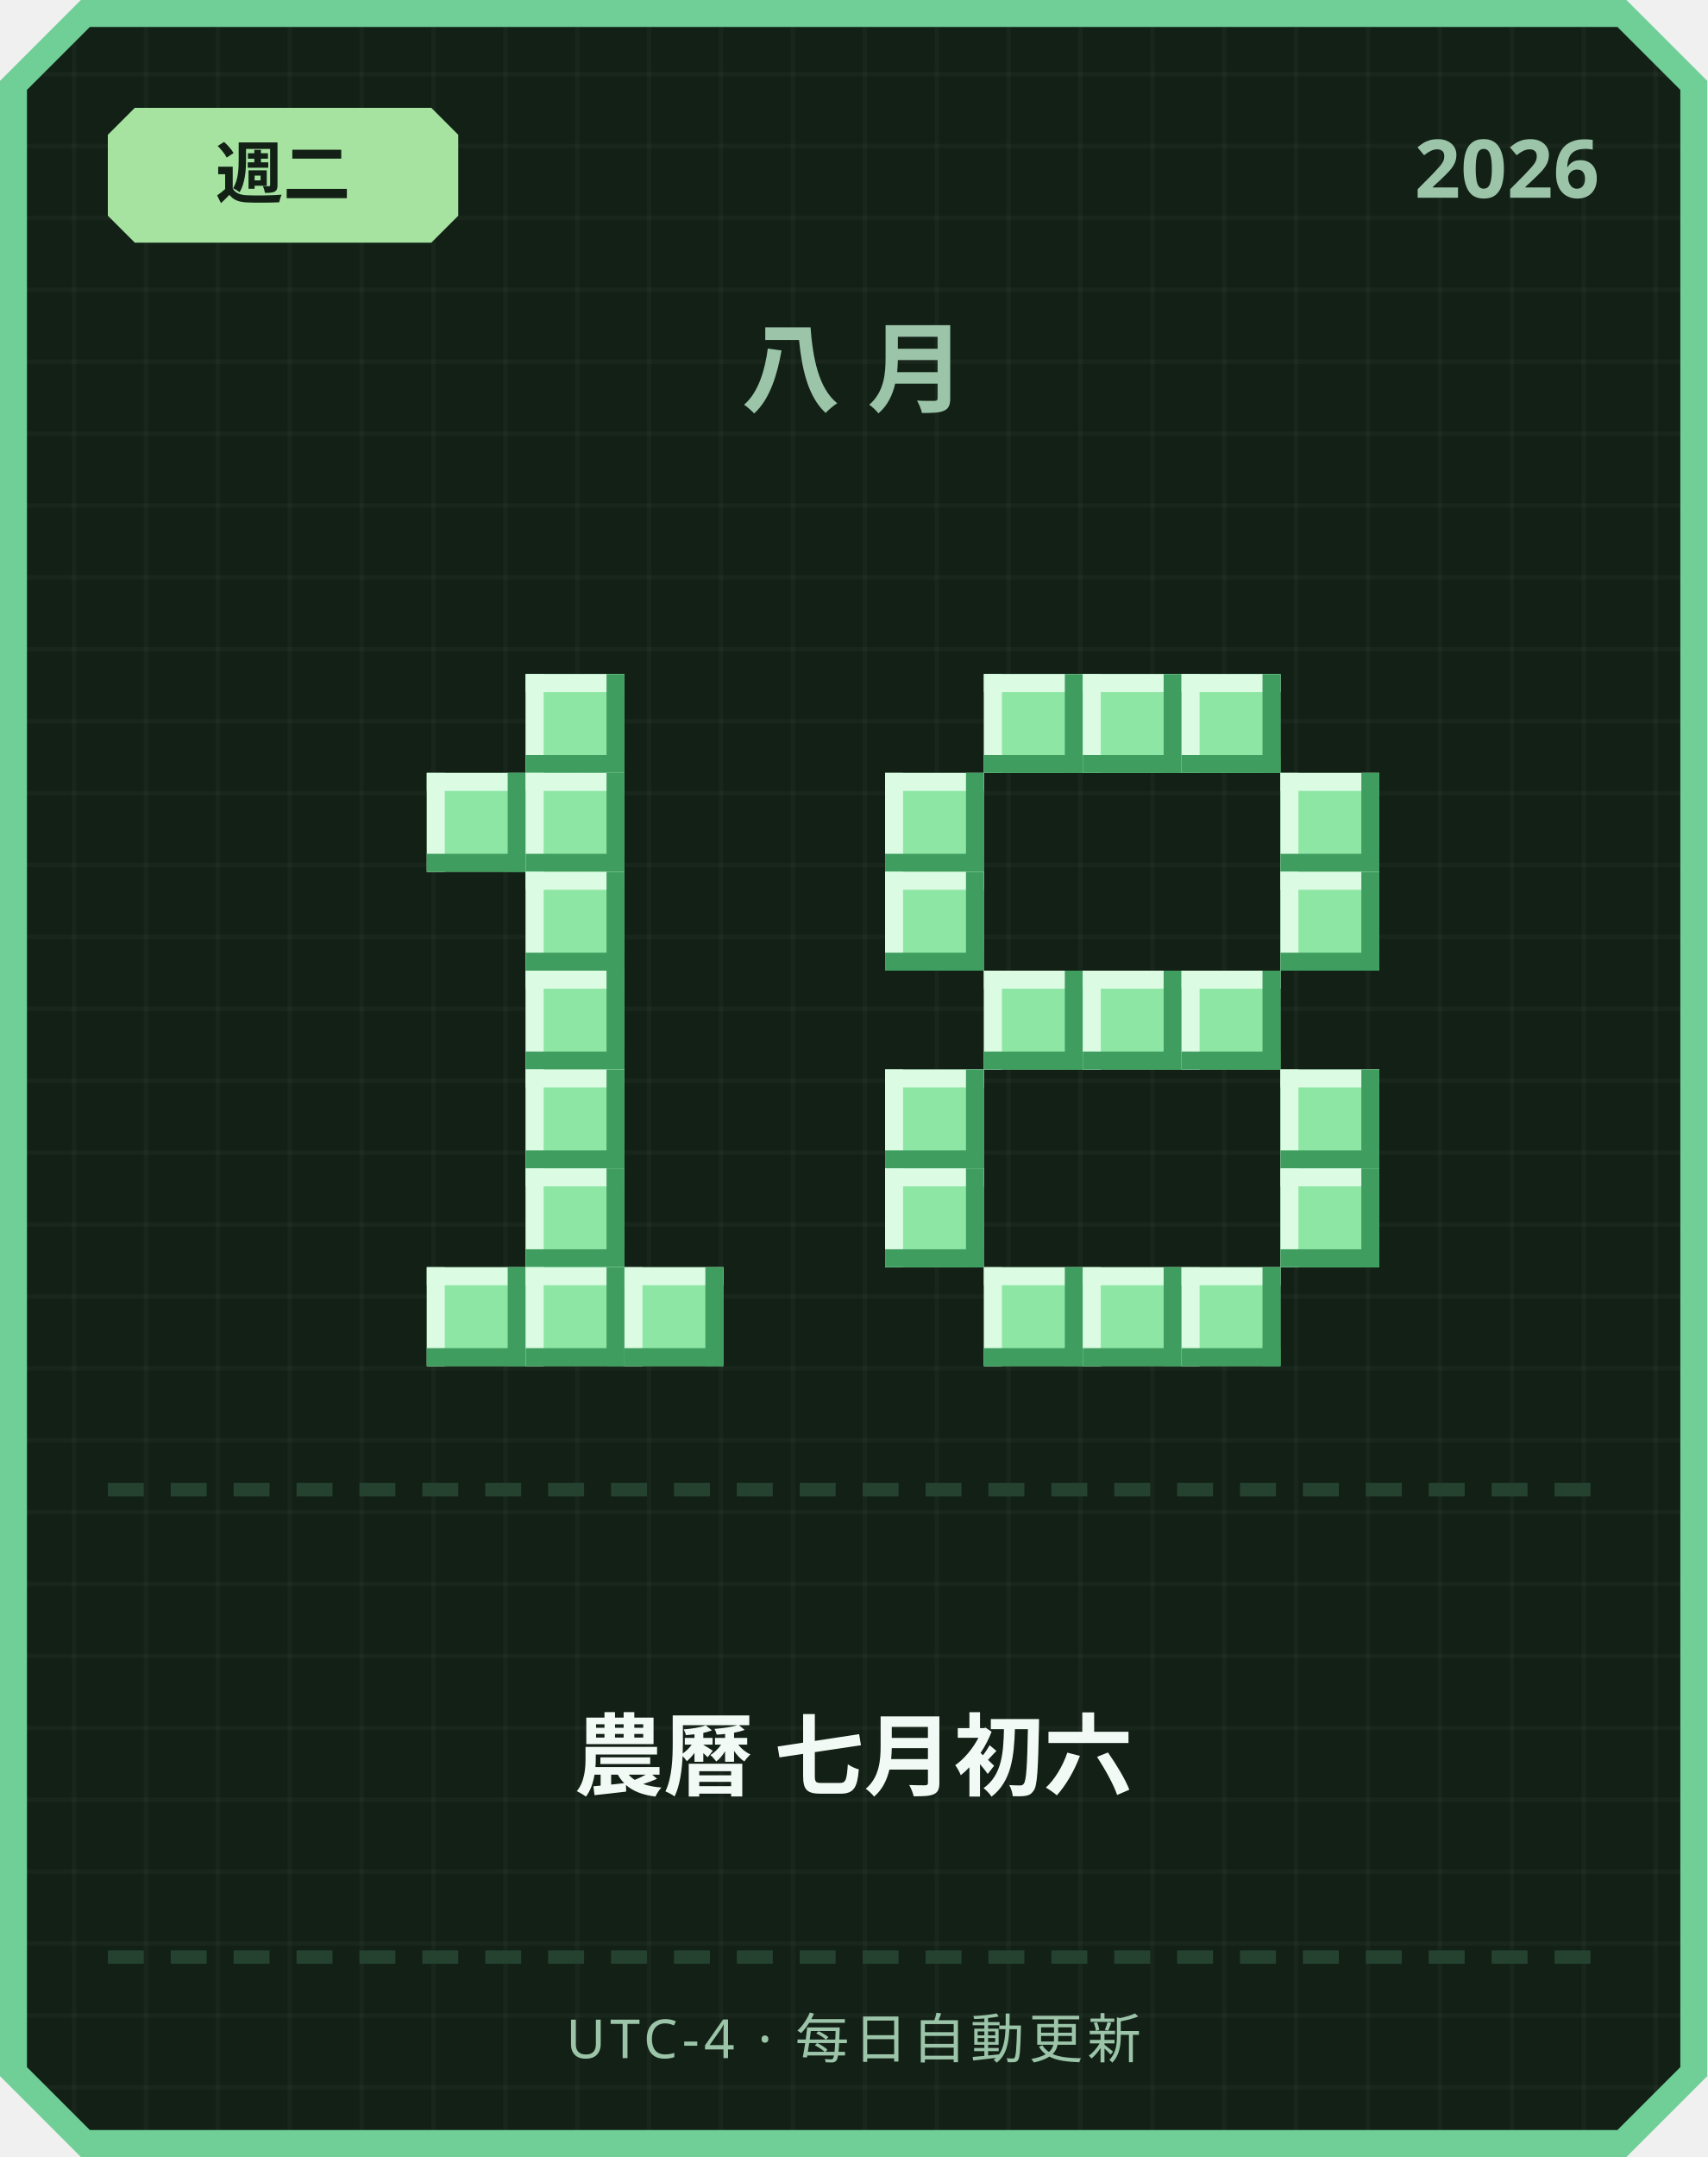
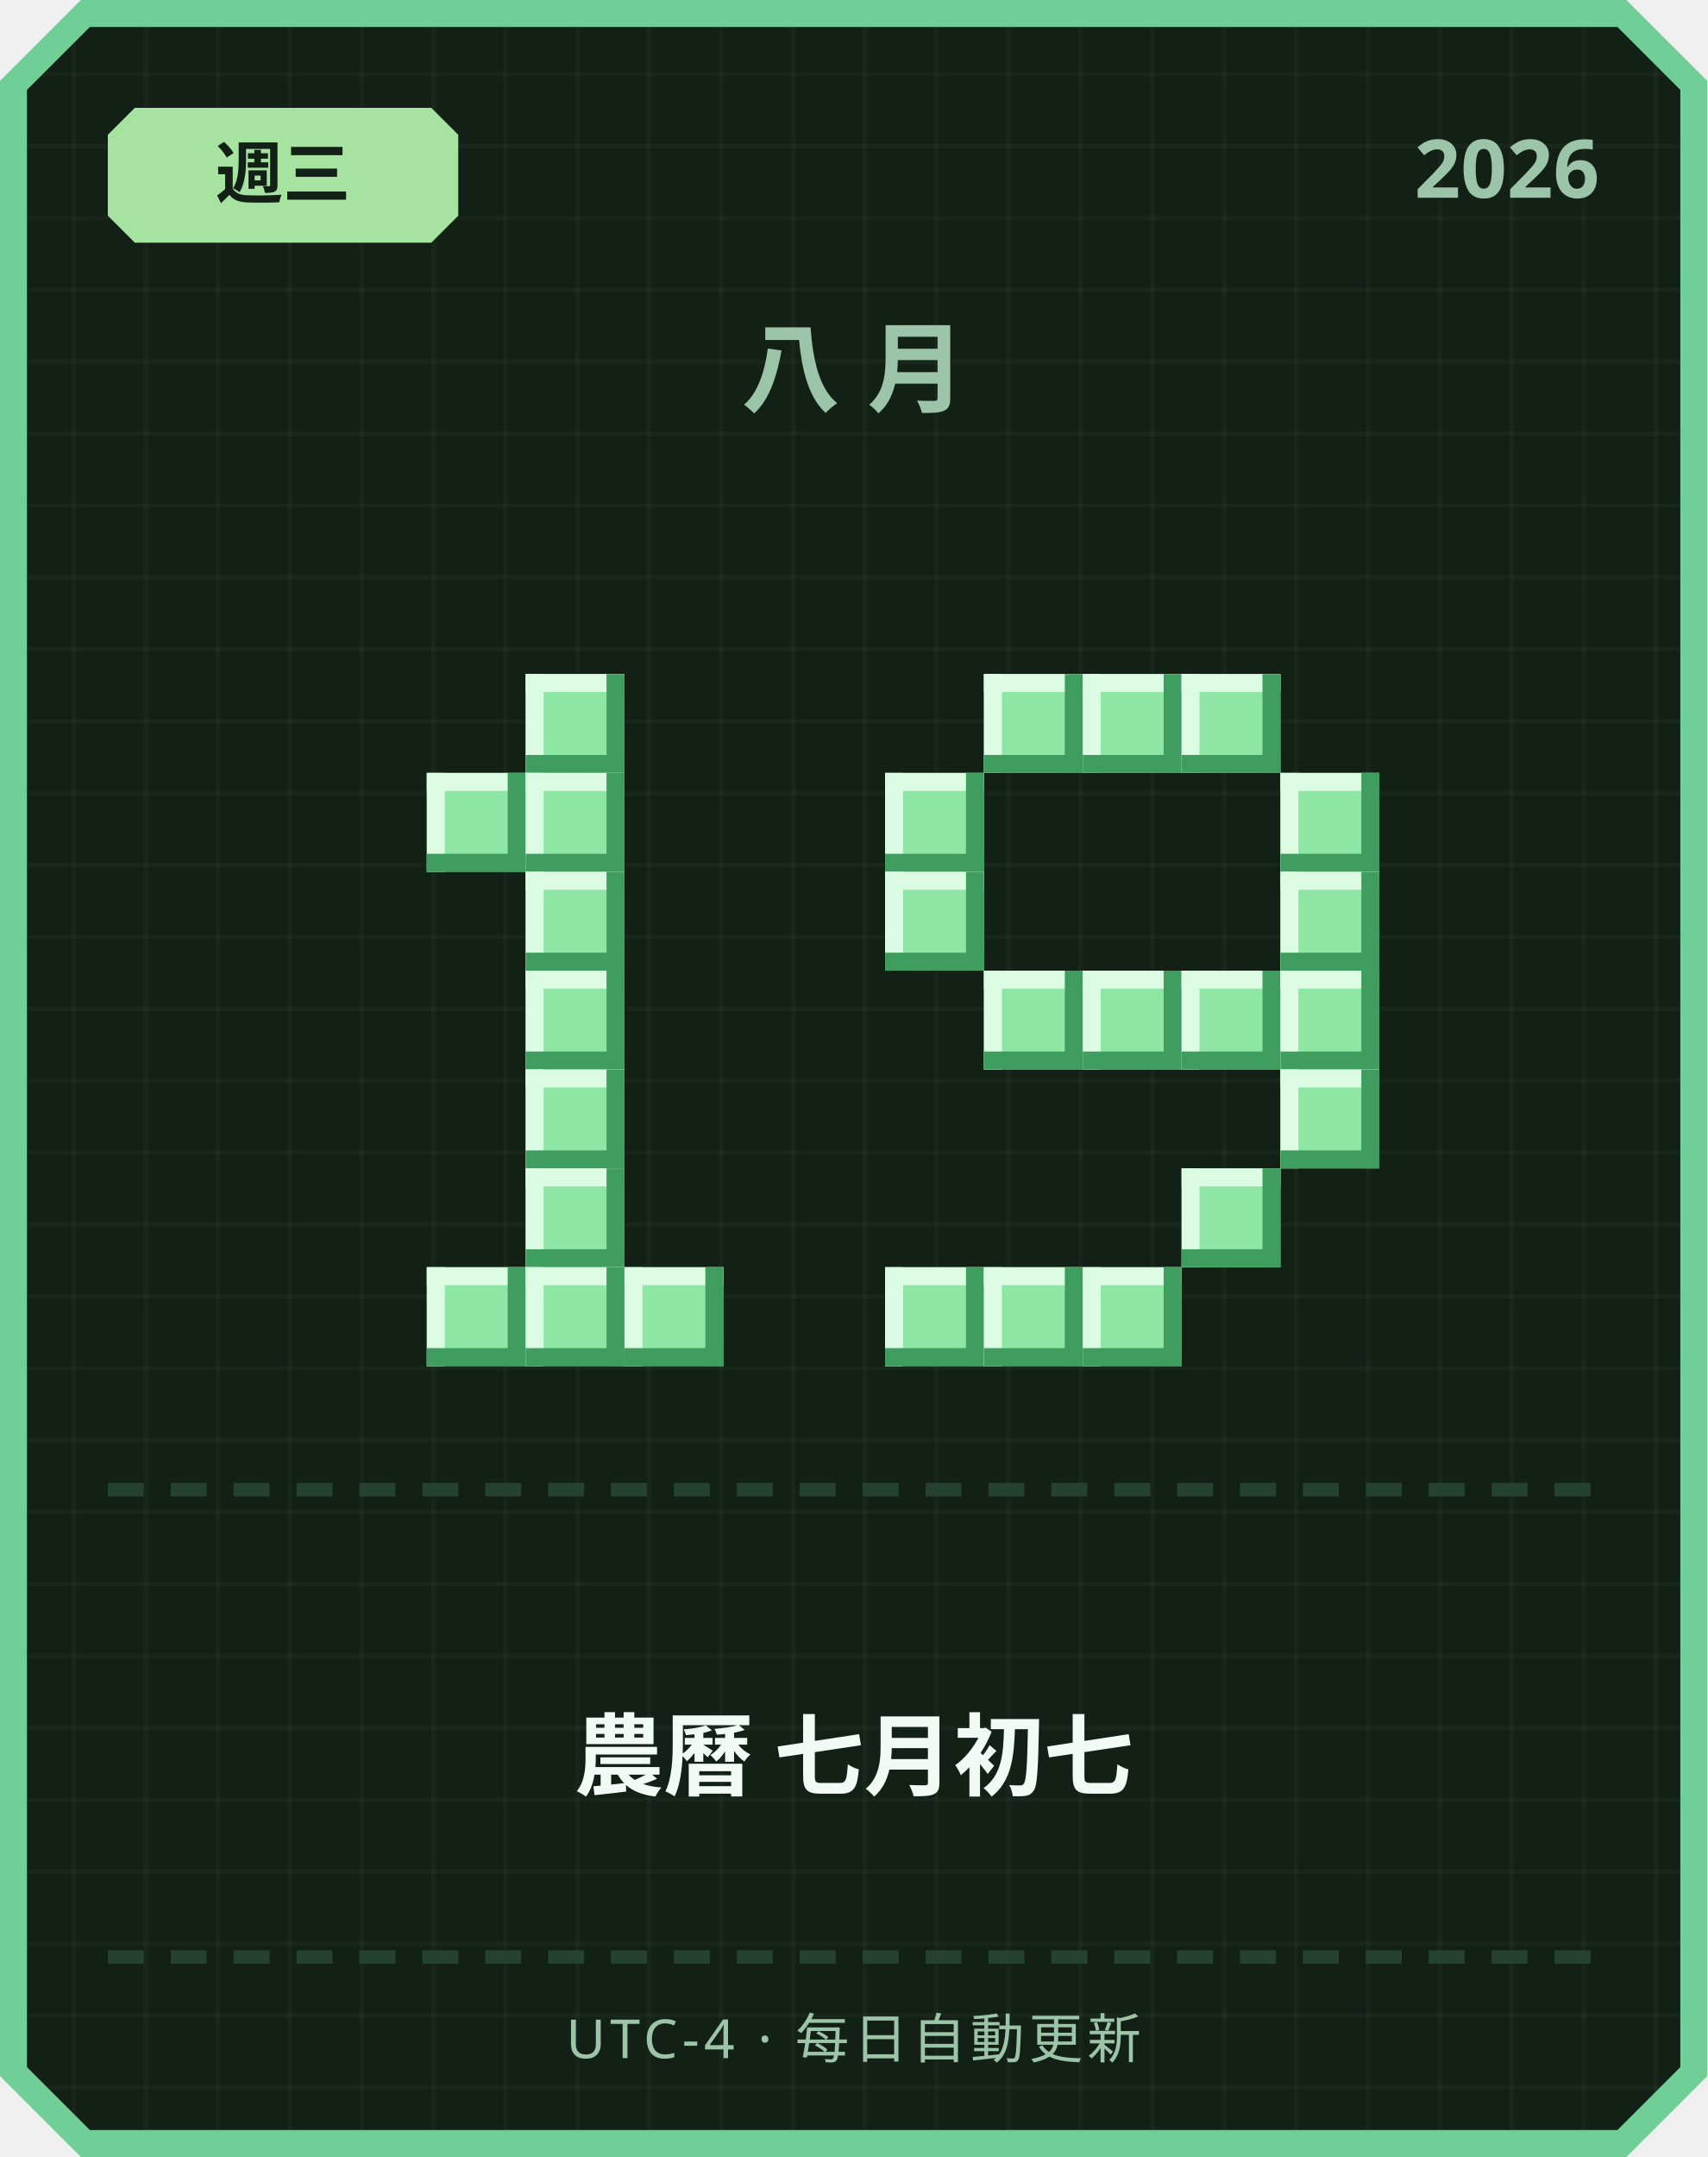
<svg xmlns="http://www.w3.org/2000/svg" width="380" height="480" viewBox="0 0 380 480">
  <defs>
    <pattern id="grid" width="16" height="16" patternUnits="userSpaceOnUse">
      <rect width="16" height="16" fill="#122016" />
      <rect width="1" height="16" fill="#ffffff" opacity="0.03" />
      <rect width="16" height="1" fill="#ffffff" opacity="0.03" />
    </pattern>
  </defs>
  <path d="M 18,0 L 362,0 L 380,18 L 380,462 L 362,480 L 18,480 L 0,462 L 0,18 Z" fill="#6fcf97" />
  <path d="M 20,6 L 360,6 L 374,20 L 374,460 L 360,474 L 20,474 L 6,460 L 6,20 Z" fill="url(#grid)" />
  <path d="M 30,24 L 96,24 L 102,30 L 102,48 L 96,54 L 30,54 L 24,48 L 24,30 Z" fill="#a6e3a1" />
-   <text x="63" y="44" text-anchor="middle" font-family="'Segoe UI', sans-serif" font-size="15" font-weight="700" fill="#122016">週二</text>
+   <text x="63" y="44" text-anchor="middle" font-family="'Segoe UI', sans-serif" font-size="15" font-weight="700" fill="#122016">週三</text>
  <text x="356" y="44" text-anchor="end" font-family="'Segoe UI', sans-serif" font-size="18" font-weight="700" fill="#9bc4a8">2026</text>
  <text x="190" y="90" text-anchor="middle" font-family="'Segoe UI', sans-serif" font-size="22" font-weight="700" letter-spacing="6" fill="#9bc4a8">八月</text>
  <rect x="117" y="150" width="22" height="22" fill="#8ee6a5" />
  <rect x="117" y="150" width="22" height="4" fill="#dbfbe3" />
  <rect x="117" y="150" width="4" height="22" fill="#dbfbe3" />
  <rect x="117" y="168" width="22" height="4" fill="#3f9e5f" />
  <rect x="135" y="150" width="4" height="22" fill="#3f9e5f" />
  <rect x="95" y="172" width="22" height="22" fill="#8ee6a5" />
  <rect x="95" y="172" width="22" height="4" fill="#dbfbe3" />
  <rect x="95" y="172" width="4" height="22" fill="#dbfbe3" />
  <rect x="95" y="190" width="22" height="4" fill="#3f9e5f" />
  <rect x="113" y="172" width="4" height="22" fill="#3f9e5f" />
  <rect x="117" y="172" width="22" height="22" fill="#8ee6a5" />
  <rect x="117" y="172" width="22" height="4" fill="#dbfbe3" />
  <rect x="117" y="172" width="4" height="22" fill="#dbfbe3" />
  <rect x="117" y="190" width="22" height="4" fill="#3f9e5f" />
  <rect x="135" y="172" width="4" height="22" fill="#3f9e5f" />
  <rect x="117" y="194" width="22" height="22" fill="#8ee6a5" />
  <rect x="117" y="194" width="22" height="4" fill="#dbfbe3" />
  <rect x="117" y="194" width="4" height="22" fill="#dbfbe3" />
  <rect x="117" y="212" width="22" height="4" fill="#3f9e5f" />
  <rect x="135" y="194" width="4" height="22" fill="#3f9e5f" />
  <rect x="117" y="216" width="22" height="22" fill="#8ee6a5" />
  <rect x="117" y="216" width="22" height="4" fill="#dbfbe3" />
  <rect x="117" y="216" width="4" height="22" fill="#dbfbe3" />
  <rect x="117" y="234" width="22" height="4" fill="#3f9e5f" />
  <rect x="135" y="216" width="4" height="22" fill="#3f9e5f" />
  <rect x="117" y="238" width="22" height="22" fill="#8ee6a5" />
  <rect x="117" y="238" width="22" height="4" fill="#dbfbe3" />
  <rect x="117" y="238" width="4" height="22" fill="#dbfbe3" />
  <rect x="117" y="256" width="22" height="4" fill="#3f9e5f" />
  <rect x="135" y="238" width="4" height="22" fill="#3f9e5f" />
  <rect x="117" y="260" width="22" height="22" fill="#8ee6a5" />
  <rect x="117" y="260" width="22" height="4" fill="#dbfbe3" />
  <rect x="117" y="260" width="4" height="22" fill="#dbfbe3" />
  <rect x="117" y="278" width="22" height="4" fill="#3f9e5f" />
  <rect x="135" y="260" width="4" height="22" fill="#3f9e5f" />
  <rect x="95" y="282" width="22" height="22" fill="#8ee6a5" />
  <rect x="95" y="282" width="22" height="4" fill="#dbfbe3" />
  <rect x="95" y="282" width="4" height="22" fill="#dbfbe3" />
  <rect x="95" y="300" width="22" height="4" fill="#3f9e5f" />
  <rect x="113" y="282" width="4" height="22" fill="#3f9e5f" />
  <rect x="117" y="282" width="22" height="22" fill="#8ee6a5" />
  <rect x="117" y="282" width="22" height="4" fill="#dbfbe3" />
  <rect x="117" y="282" width="4" height="22" fill="#dbfbe3" />
  <rect x="117" y="300" width="22" height="4" fill="#3f9e5f" />
  <rect x="135" y="282" width="4" height="22" fill="#3f9e5f" />
  <rect x="139" y="282" width="22" height="22" fill="#8ee6a5" />
  <rect x="139" y="282" width="22" height="4" fill="#dbfbe3" />
  <rect x="139" y="282" width="4" height="22" fill="#dbfbe3" />
  <rect x="139" y="300" width="22" height="4" fill="#3f9e5f" />
  <rect x="157" y="282" width="4" height="22" fill="#3f9e5f" />
  <rect x="219" y="150" width="22" height="22" fill="#8ee6a5" />
  <rect x="219" y="150" width="22" height="4" fill="#dbfbe3" />
  <rect x="219" y="150" width="4" height="22" fill="#dbfbe3" />
  <rect x="219" y="168" width="22" height="4" fill="#3f9e5f" />
  <rect x="237" y="150" width="4" height="22" fill="#3f9e5f" />
  <rect x="241" y="150" width="22" height="22" fill="#8ee6a5" />
  <rect x="241" y="150" width="22" height="4" fill="#dbfbe3" />
  <rect x="241" y="150" width="4" height="22" fill="#dbfbe3" />
  <rect x="241" y="168" width="22" height="4" fill="#3f9e5f" />
  <rect x="259" y="150" width="4" height="22" fill="#3f9e5f" />
  <rect x="263" y="150" width="22" height="22" fill="#8ee6a5" />
  <rect x="263" y="150" width="22" height="4" fill="#dbfbe3" />
  <rect x="263" y="150" width="4" height="22" fill="#dbfbe3" />
  <rect x="263" y="168" width="22" height="4" fill="#3f9e5f" />
  <rect x="281" y="150" width="4" height="22" fill="#3f9e5f" />
  <rect x="197" y="172" width="22" height="22" fill="#8ee6a5" />
  <rect x="197" y="172" width="22" height="4" fill="#dbfbe3" />
  <rect x="197" y="172" width="4" height="22" fill="#dbfbe3" />
  <rect x="197" y="190" width="22" height="4" fill="#3f9e5f" />
  <rect x="215" y="172" width="4" height="22" fill="#3f9e5f" />
  <rect x="285" y="172" width="22" height="22" fill="#8ee6a5" />
  <rect x="285" y="172" width="22" height="4" fill="#dbfbe3" />
  <rect x="285" y="172" width="4" height="22" fill="#dbfbe3" />
  <rect x="285" y="190" width="22" height="4" fill="#3f9e5f" />
  <rect x="303" y="172" width="4" height="22" fill="#3f9e5f" />
  <rect x="197" y="194" width="22" height="22" fill="#8ee6a5" />
  <rect x="197" y="194" width="22" height="4" fill="#dbfbe3" />
  <rect x="197" y="194" width="4" height="22" fill="#dbfbe3" />
  <rect x="197" y="212" width="22" height="4" fill="#3f9e5f" />
  <rect x="215" y="194" width="4" height="22" fill="#3f9e5f" />
  <rect x="285" y="194" width="22" height="22" fill="#8ee6a5" />
  <rect x="285" y="194" width="22" height="4" fill="#dbfbe3" />
  <rect x="285" y="194" width="4" height="22" fill="#dbfbe3" />
  <rect x="285" y="212" width="22" height="4" fill="#3f9e5f" />
  <rect x="303" y="194" width="4" height="22" fill="#3f9e5f" />
  <rect x="219" y="216" width="22" height="22" fill="#8ee6a5" />
  <rect x="219" y="216" width="22" height="4" fill="#dbfbe3" />
  <rect x="219" y="216" width="4" height="22" fill="#dbfbe3" />
  <rect x="219" y="234" width="22" height="4" fill="#3f9e5f" />
  <rect x="237" y="216" width="4" height="22" fill="#3f9e5f" />
  <rect x="241" y="216" width="22" height="22" fill="#8ee6a5" />
  <rect x="241" y="216" width="22" height="4" fill="#dbfbe3" />
  <rect x="241" y="216" width="4" height="22" fill="#dbfbe3" />
  <rect x="241" y="234" width="22" height="4" fill="#3f9e5f" />
  <rect x="259" y="216" width="4" height="22" fill="#3f9e5f" />
  <rect x="263" y="216" width="22" height="22" fill="#8ee6a5" />
  <rect x="263" y="216" width="22" height="4" fill="#dbfbe3" />
  <rect x="263" y="216" width="4" height="22" fill="#dbfbe3" />
  <rect x="263" y="234" width="22" height="4" fill="#3f9e5f" />
  <rect x="281" y="216" width="4" height="22" fill="#3f9e5f" />
-   <rect x="197" y="238" width="22" height="22" fill="#8ee6a5" />
-   <rect x="197" y="238" width="22" height="4" fill="#dbfbe3" />
-   <rect x="197" y="238" width="4" height="22" fill="#dbfbe3" />
-   <rect x="197" y="256" width="22" height="4" fill="#3f9e5f" />
-   <rect x="215" y="238" width="4" height="22" fill="#3f9e5f" />
+   <rect x="285" y="216" width="22" height="22" fill="#8ee6a5" />
+   <rect x="285" y="216" width="22" height="4" fill="#dbfbe3" />
+   <rect x="285" y="216" width="4" height="22" fill="#dbfbe3" />
+   <rect x="285" y="234" width="22" height="4" fill="#3f9e5f" />
+   <rect x="303" y="216" width="4" height="22" fill="#3f9e5f" />
  <rect x="285" y="238" width="22" height="22" fill="#8ee6a5" />
  <rect x="285" y="238" width="22" height="4" fill="#dbfbe3" />
  <rect x="285" y="238" width="4" height="22" fill="#dbfbe3" />
  <rect x="285" y="256" width="22" height="4" fill="#3f9e5f" />
  <rect x="303" y="238" width="4" height="22" fill="#3f9e5f" />
-   <rect x="197" y="260" width="22" height="22" fill="#8ee6a5" />
-   <rect x="197" y="260" width="22" height="4" fill="#dbfbe3" />
-   <rect x="197" y="260" width="4" height="22" fill="#dbfbe3" />
-   <rect x="197" y="278" width="22" height="4" fill="#3f9e5f" />
-   <rect x="215" y="260" width="4" height="22" fill="#3f9e5f" />
-   <rect x="285" y="260" width="22" height="22" fill="#8ee6a5" />
-   <rect x="285" y="260" width="22" height="4" fill="#dbfbe3" />
-   <rect x="285" y="260" width="4" height="22" fill="#dbfbe3" />
-   <rect x="285" y="278" width="22" height="4" fill="#3f9e5f" />
-   <rect x="303" y="260" width="4" height="22" fill="#3f9e5f" />
+   <rect x="263" y="260" width="22" height="22" fill="#8ee6a5" />
+   <rect x="263" y="260" width="22" height="4" fill="#dbfbe3" />
+   <rect x="263" y="260" width="4" height="22" fill="#dbfbe3" />
+   <rect x="263" y="278" width="22" height="4" fill="#3f9e5f" />
+   <rect x="281" y="260" width="4" height="22" fill="#3f9e5f" />
+   <rect x="197" y="282" width="22" height="22" fill="#8ee6a5" />
+   <rect x="197" y="282" width="22" height="4" fill="#dbfbe3" />
+   <rect x="197" y="282" width="4" height="22" fill="#dbfbe3" />
+   <rect x="197" y="300" width="22" height="4" fill="#3f9e5f" />
+   <rect x="215" y="282" width="4" height="22" fill="#3f9e5f" />
  <rect x="219" y="282" width="22" height="22" fill="#8ee6a5" />
  <rect x="219" y="282" width="22" height="4" fill="#dbfbe3" />
  <rect x="219" y="282" width="4" height="22" fill="#dbfbe3" />
  <rect x="219" y="300" width="22" height="4" fill="#3f9e5f" />
  <rect x="237" y="282" width="4" height="22" fill="#3f9e5f" />
  <rect x="241" y="282" width="22" height="22" fill="#8ee6a5" />
  <rect x="241" y="282" width="22" height="4" fill="#dbfbe3" />
  <rect x="241" y="282" width="4" height="22" fill="#dbfbe3" />
  <rect x="241" y="300" width="22" height="4" fill="#3f9e5f" />
  <rect x="259" y="282" width="4" height="22" fill="#3f9e5f" />
-   <rect x="263" y="282" width="22" height="22" fill="#8ee6a5" />
-   <rect x="263" y="282" width="22" height="4" fill="#dbfbe3" />
-   <rect x="263" y="282" width="4" height="22" fill="#dbfbe3" />
-   <rect x="263" y="300" width="22" height="4" fill="#3f9e5f" />
-   <rect x="281" y="282" width="4" height="22" fill="#3f9e5f" />
  <rect x="24" y="330" width="8" height="3" fill="#254230" />
  <rect x="38" y="330" width="8" height="3" fill="#254230" />
  <rect x="52" y="330" width="8" height="3" fill="#254230" />
  <rect x="66" y="330" width="8" height="3" fill="#254230" />
  <rect x="80" y="330" width="8" height="3" fill="#254230" />
  <rect x="94" y="330" width="8" height="3" fill="#254230" />
  <rect x="108" y="330" width="8" height="3" fill="#254230" />
  <rect x="122" y="330" width="8" height="3" fill="#254230" />
  <rect x="136" y="330" width="8" height="3" fill="#254230" />
  <rect x="150" y="330" width="8" height="3" fill="#254230" />
  <rect x="164" y="330" width="8" height="3" fill="#254230" />
  <rect x="178" y="330" width="8" height="3" fill="#254230" />
  <rect x="192" y="330" width="8" height="3" fill="#254230" />
  <rect x="206" y="330" width="8" height="3" fill="#254230" />
  <rect x="220" y="330" width="8" height="3" fill="#254230" />
  <rect x="234" y="330" width="8" height="3" fill="#254230" />
  <rect x="248" y="330" width="8" height="3" fill="#254230" />
  <rect x="262" y="330" width="8" height="3" fill="#254230" />
  <rect x="276" y="330" width="8" height="3" fill="#254230" />
  <rect x="290" y="330" width="8" height="3" fill="#254230" />
  <rect x="304" y="330" width="8" height="3" fill="#254230" />
  <rect x="318" y="330" width="8" height="3" fill="#254230" />
  <rect x="332" y="330" width="8" height="3" fill="#254230" />
  <rect x="346" y="330" width="8" height="3" fill="#254230" />
-   <text x="190" y="398" text-anchor="middle" font-family="'Segoe UI', 'Microsoft JhengHei', sans-serif" font-size="20" font-weight="700" fill="#f1faf4">農曆 七月初六</text>
+   <text x="190" y="398" text-anchor="middle" font-family="'Segoe UI', 'Microsoft JhengHei', sans-serif" font-size="20" font-weight="700" fill="#f1faf4">農曆 七月初七</text>
  <rect x="24" y="434" width="8" height="3" fill="#254230" />
  <rect x="38" y="434" width="8" height="3" fill="#254230" />
  <rect x="52" y="434" width="8" height="3" fill="#254230" />
  <rect x="66" y="434" width="8" height="3" fill="#254230" />
  <rect x="80" y="434" width="8" height="3" fill="#254230" />
  <rect x="94" y="434" width="8" height="3" fill="#254230" />
  <rect x="108" y="434" width="8" height="3" fill="#254230" />
  <rect x="122" y="434" width="8" height="3" fill="#254230" />
  <rect x="136" y="434" width="8" height="3" fill="#254230" />
  <rect x="150" y="434" width="8" height="3" fill="#254230" />
  <rect x="164" y="434" width="8" height="3" fill="#254230" />
  <rect x="178" y="434" width="8" height="3" fill="#254230" />
  <rect x="192" y="434" width="8" height="3" fill="#254230" />
  <rect x="206" y="434" width="8" height="3" fill="#254230" />
  <rect x="220" y="434" width="8" height="3" fill="#254230" />
  <rect x="234" y="434" width="8" height="3" fill="#254230" />
  <rect x="248" y="434" width="8" height="3" fill="#254230" />
  <rect x="262" y="434" width="8" height="3" fill="#254230" />
  <rect x="276" y="434" width="8" height="3" fill="#254230" />
  <rect x="290" y="434" width="8" height="3" fill="#254230" />
  <rect x="304" y="434" width="8" height="3" fill="#254230" />
  <rect x="318" y="434" width="8" height="3" fill="#254230" />
  <rect x="332" y="434" width="8" height="3" fill="#254230" />
  <rect x="346" y="434" width="8" height="3" fill="#254230" />
  <text x="190" y="458" text-anchor="middle" font-family="'Segoe UI', sans-serif" font-size="12" letter-spacing="1" fill="#9bc4a8">UTC-4 · 每日自動更新</text>
</svg>
